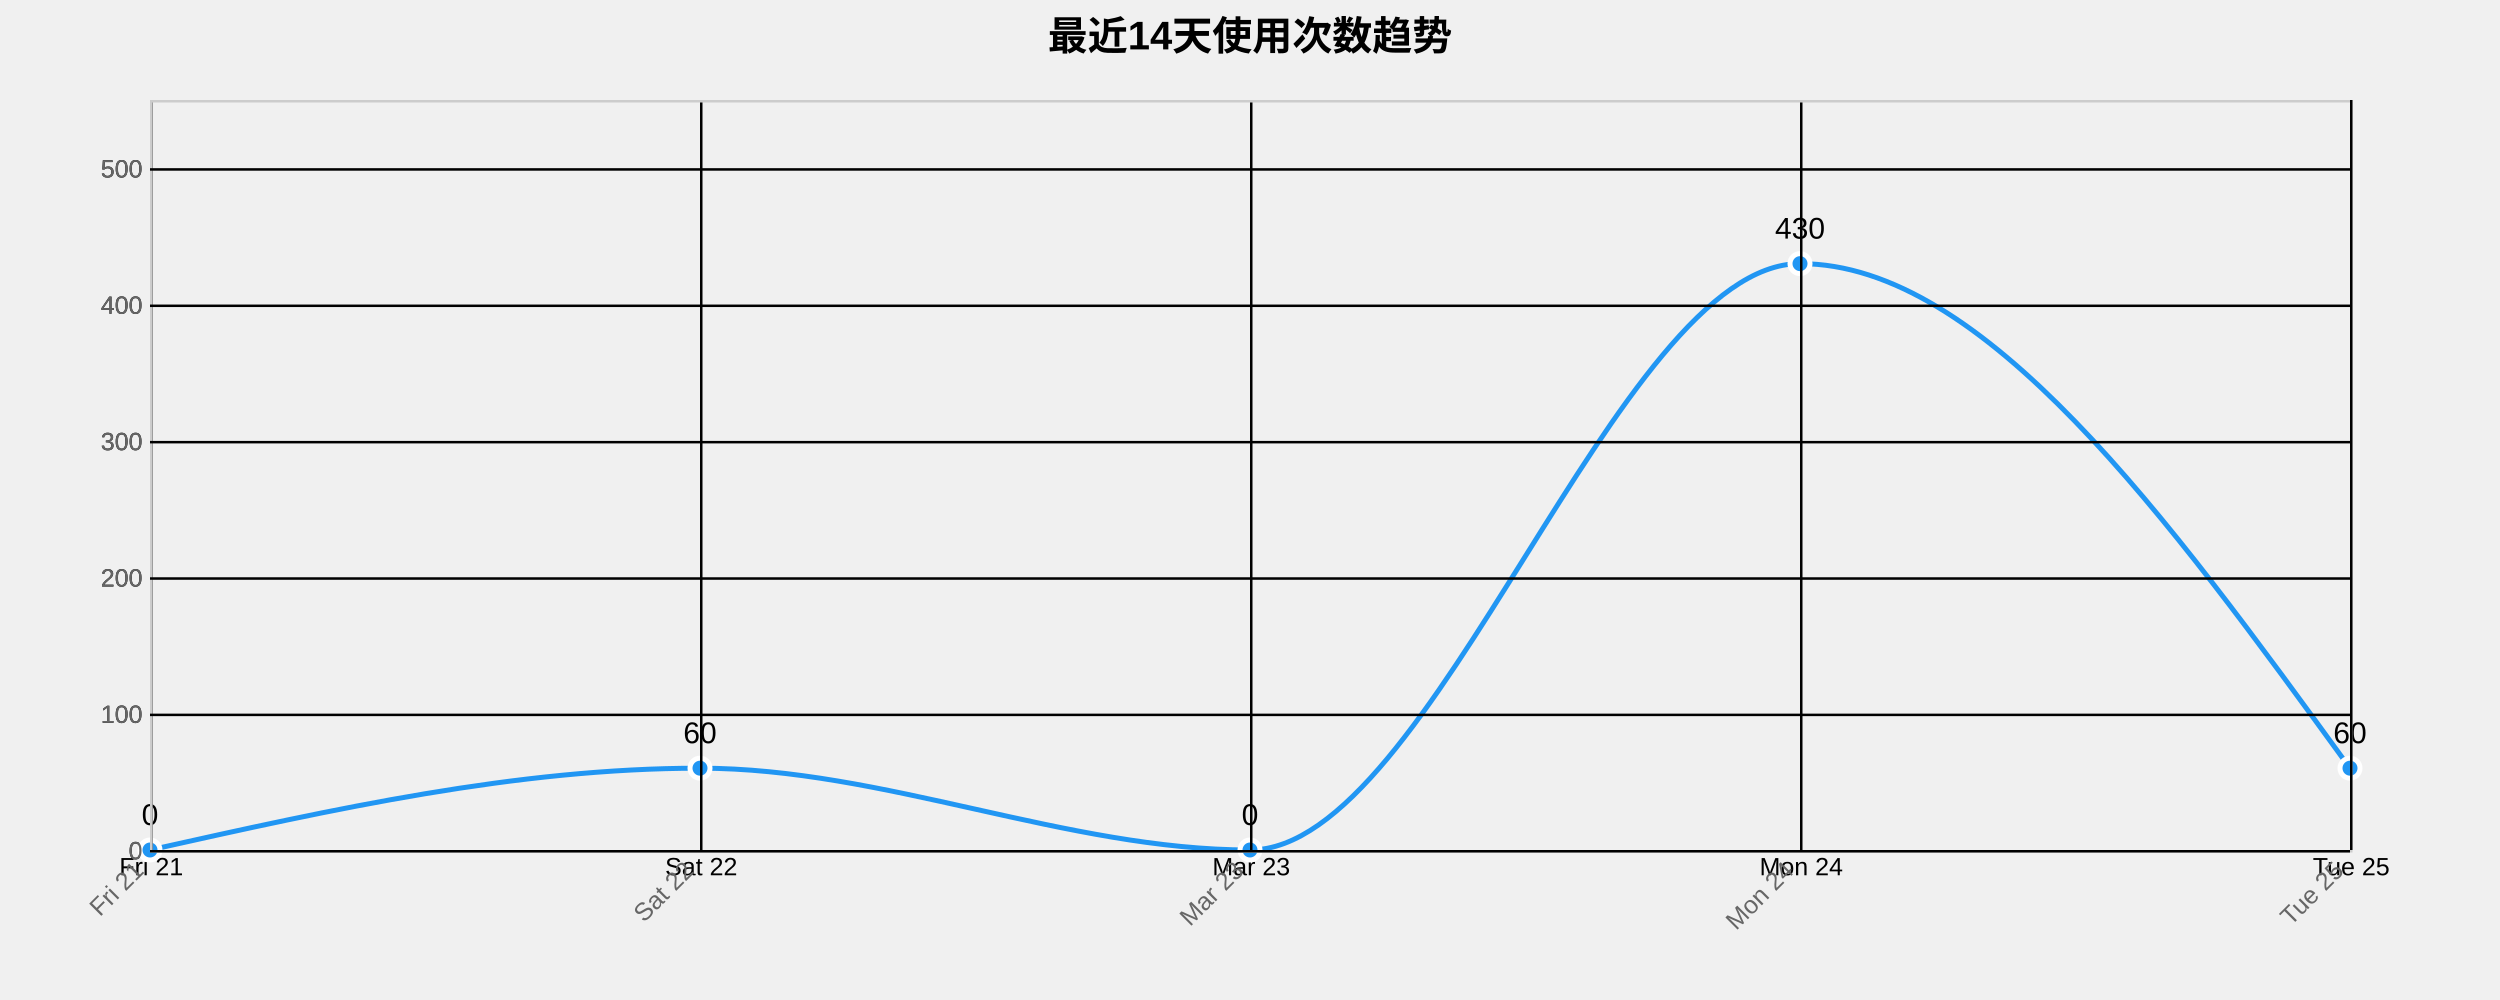
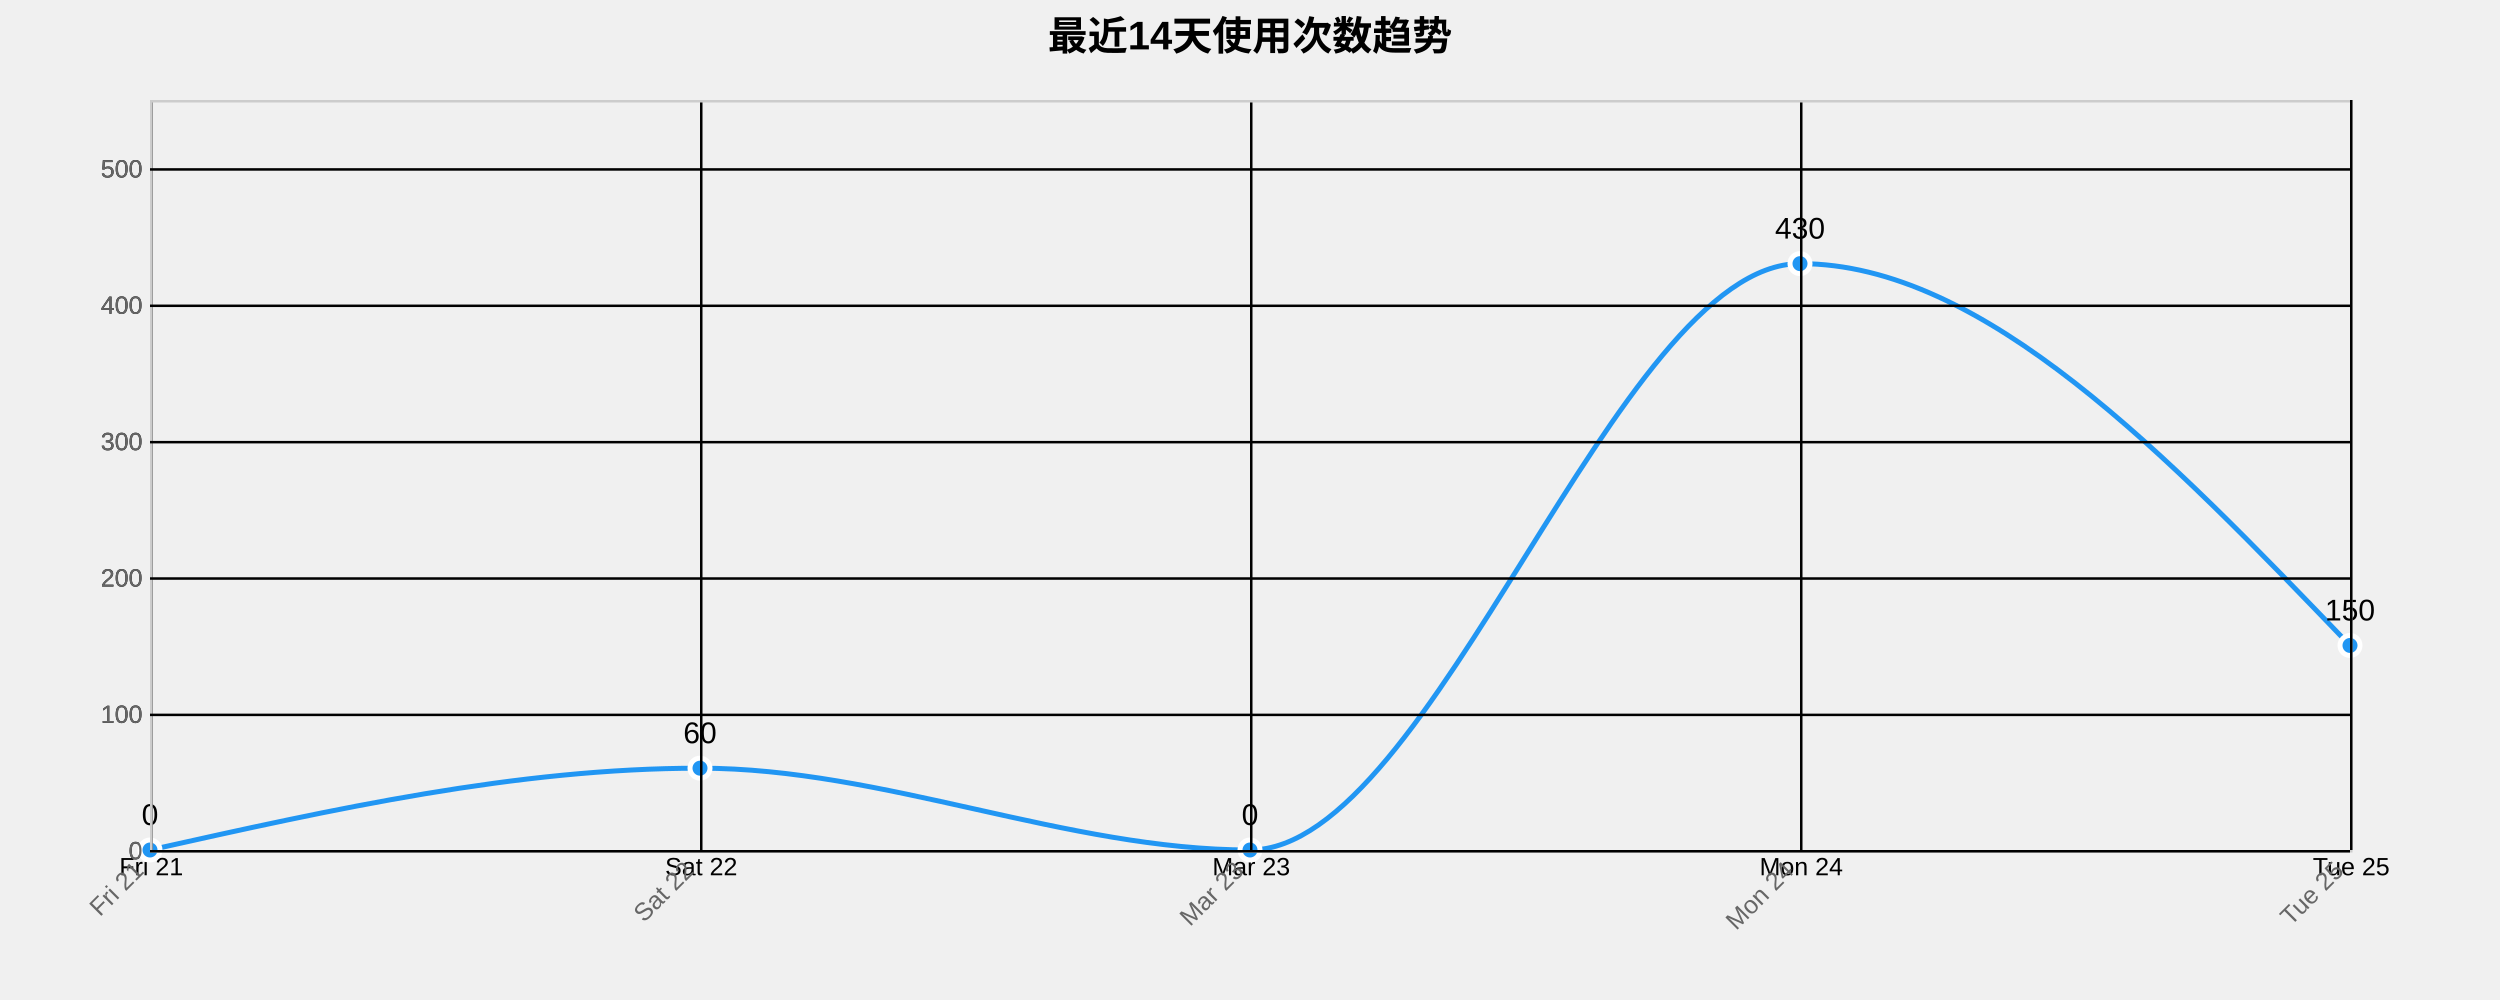
<svg xmlns="http://www.w3.org/2000/svg" width="1000" height="400">
  <g transform="translate(60,40)">
    <text x="440" y="-20" text-anchor="middle" style="font-size: 16px; font-weight: bold;">最近14天使用次数趋势</text>
    <g class="grid" transform="translate(0,300)" fill="none" font-size="10" font-family="sans-serif" text-anchor="middle">
      <path class="domain" stroke="currentColor" d="M0.5,-300V0.5H880.5V-300" />
      <g class="tick" opacity="1" transform="translate(0.5,0)">
        <line stroke="currentColor" y2="-300" />
        <text fill="currentColor" y="3" dy="0.71em">Fri 21</text>
      </g>
      <g class="tick" opacity="1" transform="translate(220.5,0)">
        <line stroke="currentColor" y2="-300" />
        <text fill="currentColor" y="3" dy="0.71em">Sat 22</text>
      </g>
      <g class="tick" opacity="1" transform="translate(440.5,0)">
        <line stroke="currentColor" y2="-300" />
        <text fill="currentColor" y="3" dy="0.71em">Mar 23</text>
      </g>
      <g class="tick" opacity="1" transform="translate(660.5,0)">
        <line stroke="currentColor" y2="-300" />
        <text fill="currentColor" y="3" dy="0.71em">Mon 24</text>
      </g>
      <g class="tick" opacity="1" transform="translate(880.5,0)">
        <line stroke="currentColor" y2="-300" />
        <text fill="currentColor" y="3" dy="0.71em">Tue 25</text>
      </g>
    </g>
    <g class="grid" fill="none" font-size="10" font-family="sans-serif" text-anchor="end">
      <path class="domain" stroke="currentColor" d="M880,300.5H0.5V0.5H880" />
      <g class="tick" opacity="1" transform="translate(0,300.5)">
        <line stroke="currentColor" x2="880" />
        <text fill="currentColor" x="-3" dy="0.32em">0</text>
      </g>
      <g class="tick" opacity="1" transform="translate(0,245.9545)">
        <line stroke="currentColor" x2="880" />
        <text fill="currentColor" x="-3" dy="0.32em">100</text>
      </g>
      <g class="tick" opacity="1" transform="translate(0,191.4091)">
        <line stroke="currentColor" x2="880" />
        <text fill="currentColor" x="-3" dy="0.32em">200</text>
      </g>
      <g class="tick" opacity="1" transform="translate(0,136.8636)">
        <line stroke="currentColor" x2="880" />
        <text fill="currentColor" x="-3" dy="0.32em">300</text>
      </g>
      <g class="tick" opacity="1" transform="translate(0,82.31818)">
        <line stroke="currentColor" x2="880" />
        <text fill="currentColor" x="-3" dy="0.32em">400</text>
      </g>
      <g class="tick" opacity="1" transform="translate(0,27.77273)">
        <line stroke="currentColor" x2="880" />
        <text fill="currentColor" x="-3" dy="0.32em">500</text>
      </g>
    </g>
-     <path class="area" d="M0,300C73.333,283.636,146.667,267.273,220,267.273C293.333,267.273,366.667,300,440,300C513.333,300,586.667,65.455,660,65.455C733.333,65.455,806.667,166.364,880,267.273L880,300C806.667,300,733.333,300,660,300C586.667,300,513.333,300,440,300C366.667,300,293.333,300,220,300C146.667,300,73.333,300,0,300Z" style="fill: url(#area-gradient); opacity: 0.3;" />
-     <path class="line" d="M0,300C73.333,283.636,146.667,267.273,220,267.273C293.333,267.273,366.667,300,440,300C513.333,300,586.667,65.455,660,65.455C733.333,65.455,806.667,166.364,880,267.273" style="fill: none; stroke: #2196F3; stroke-width: 2px;" />
+     <path class="area" d="M0,300C73.333,283.636,146.667,267.273,220,267.273C293.333,267.273,366.667,300,440,300C513.333,300,586.667,65.455,660,65.455C733.333,65.455,806.667,141.818,880,218.182L880,300C806.667,300,733.333,300,660,300C586.667,300,513.333,300,440,300C366.667,300,293.333,300,220,300C146.667,300,73.333,300,0,300Z" style="fill: url(#area-gradient); opacity: 0.3;" />
+     <path class="line" d="M0,300C73.333,283.636,146.667,267.273,220,267.273C293.333,267.273,366.667,300,440,300C513.333,300,586.667,65.455,660,65.455C733.333,65.455,806.667,141.818,880,218.182" style="fill: none; stroke: #2196F3; stroke-width: 2px;" />
    <circle class="dot" cx="0" cy="300" r="4" style="fill: #2196F3; stroke: #fff; stroke-width: 2px;" />
    <circle class="dot" cx="220" cy="267.273" r="4" style="fill: #2196F3; stroke: #fff; stroke-width: 2px;" />
    <circle class="dot" cx="440" cy="300" r="4" style="fill: #2196F3; stroke: #fff; stroke-width: 2px;" />
    <circle class="dot" cx="660" cy="65.455" r="4" style="fill: #2196F3; stroke: #fff; stroke-width: 2px;" />
-     <circle class="dot" cx="880" cy="267.273" r="4" style="fill: #2196F3; stroke: #fff; stroke-width: 2px;" />
+     <circle class="dot" cx="880" cy="218.182" r="4" style="fill: #2196F3; stroke: #fff; stroke-width: 2px;" />
    <text class="label" x="0" y="290" text-anchor="middle" style="font-size: 12px;">0</text>
    <text class="label" x="220" y="257.273" text-anchor="middle" style="font-size: 12px;">60</text>
    <text class="label" x="440" y="290" text-anchor="middle" style="font-size: 12px;">0</text>
    <text class="label" x="660" y="55.455" text-anchor="middle" style="font-size: 12px;">430</text>
-     <text class="label" x="880" y="257.273" text-anchor="middle" style="font-size: 12px;">60</text>
+     <text class="label" x="880" y="208.182" text-anchor="middle" style="font-size: 12px;">150</text>
    <g class="x-axis" transform="translate(0,300)" fill="none" font-size="10" font-family="sans-serif" text-anchor="middle">
      <path class="domain" stroke="currentColor" d="M0.5,-300V0.5H880.5V-300" />
      <g class="tick" opacity="1" transform="translate(0.5,0)">
        <line stroke="currentColor" y2="-300" />
        <text fill="currentColor" y="3" dy=".15em" style="text-anchor: end;" dx="-.8em" transform="rotate(-45)">Fri 21</text>
      </g>
      <g class="tick" opacity="1" transform="translate(220.5,0)">
        <line stroke="currentColor" y2="-300" />
        <text fill="currentColor" y="3" dy=".15em" style="text-anchor: end;" dx="-.8em" transform="rotate(-45)">Sat 22</text>
      </g>
      <g class="tick" opacity="1" transform="translate(440.5,0)">
        <line stroke="currentColor" y2="-300" />
        <text fill="currentColor" y="3" dy=".15em" style="text-anchor: end;" dx="-.8em" transform="rotate(-45)">Mar 23</text>
      </g>
      <g class="tick" opacity="1" transform="translate(660.5,0)">
        <line stroke="currentColor" y2="-300" />
        <text fill="currentColor" y="3" dy=".15em" style="text-anchor: end;" dx="-.8em" transform="rotate(-45)">Mon 24</text>
      </g>
      <g class="tick" opacity="1" transform="translate(880.5,0)">
        <line stroke="currentColor" y2="-300" />
        <text fill="currentColor" y="3" dy=".15em" style="text-anchor: end;" dx="-.8em" transform="rotate(-45)">Tue 25</text>
      </g>
    </g>
    <g class="y-axis" fill="none" font-size="10" font-family="sans-serif" text-anchor="end">
      <path class="domain" stroke="currentColor" d="M880,300.5H0.5V0.5H880" />
      <g class="tick" opacity="1" transform="translate(0,300.5)">
        <line stroke="currentColor" x2="880" />
        <text fill="currentColor" x="-3" dy="0.32em">0</text>
      </g>
      <g class="tick" opacity="1" transform="translate(0,245.9545)">
        <line stroke="currentColor" x2="880" />
        <text fill="currentColor" x="-3" dy="0.32em">100</text>
      </g>
      <g class="tick" opacity="1" transform="translate(0,191.4091)">
        <line stroke="currentColor" x2="880" />
        <text fill="currentColor" x="-3" dy="0.32em">200</text>
      </g>
      <g class="tick" opacity="1" transform="translate(0,136.8636)">
        <line stroke="currentColor" x2="880" />
        <text fill="currentColor" x="-3" dy="0.32em">300</text>
      </g>
      <g class="tick" opacity="1" transform="translate(0,82.31818)">
        <line stroke="currentColor" x2="880" />
        <text fill="currentColor" x="-3" dy="0.32em">400</text>
      </g>
      <g class="tick" opacity="1" transform="translate(0,27.77273)">
        <line stroke="currentColor" x2="880" />
        <text fill="currentColor" x="-3" dy="0.32em">500</text>
      </g>
    </g>
    <style>
    .grid line {
      stroke: #e0e0e0;
      stroke-opacity: 0.7;
      shape-rendering: crispEdges;
    }
    .grid path {
      stroke-width: 0;
    }
    .dot:hover {
      r: 6;
    }
    text {
      font-family: Arial, sans-serif;
    }
    .x-axis path, .y-axis path {
      stroke: #ccc;
    }
    .x-axis text, .y-axis text {
      fill: #666;
    }
  </style>
  </g>
</svg>
